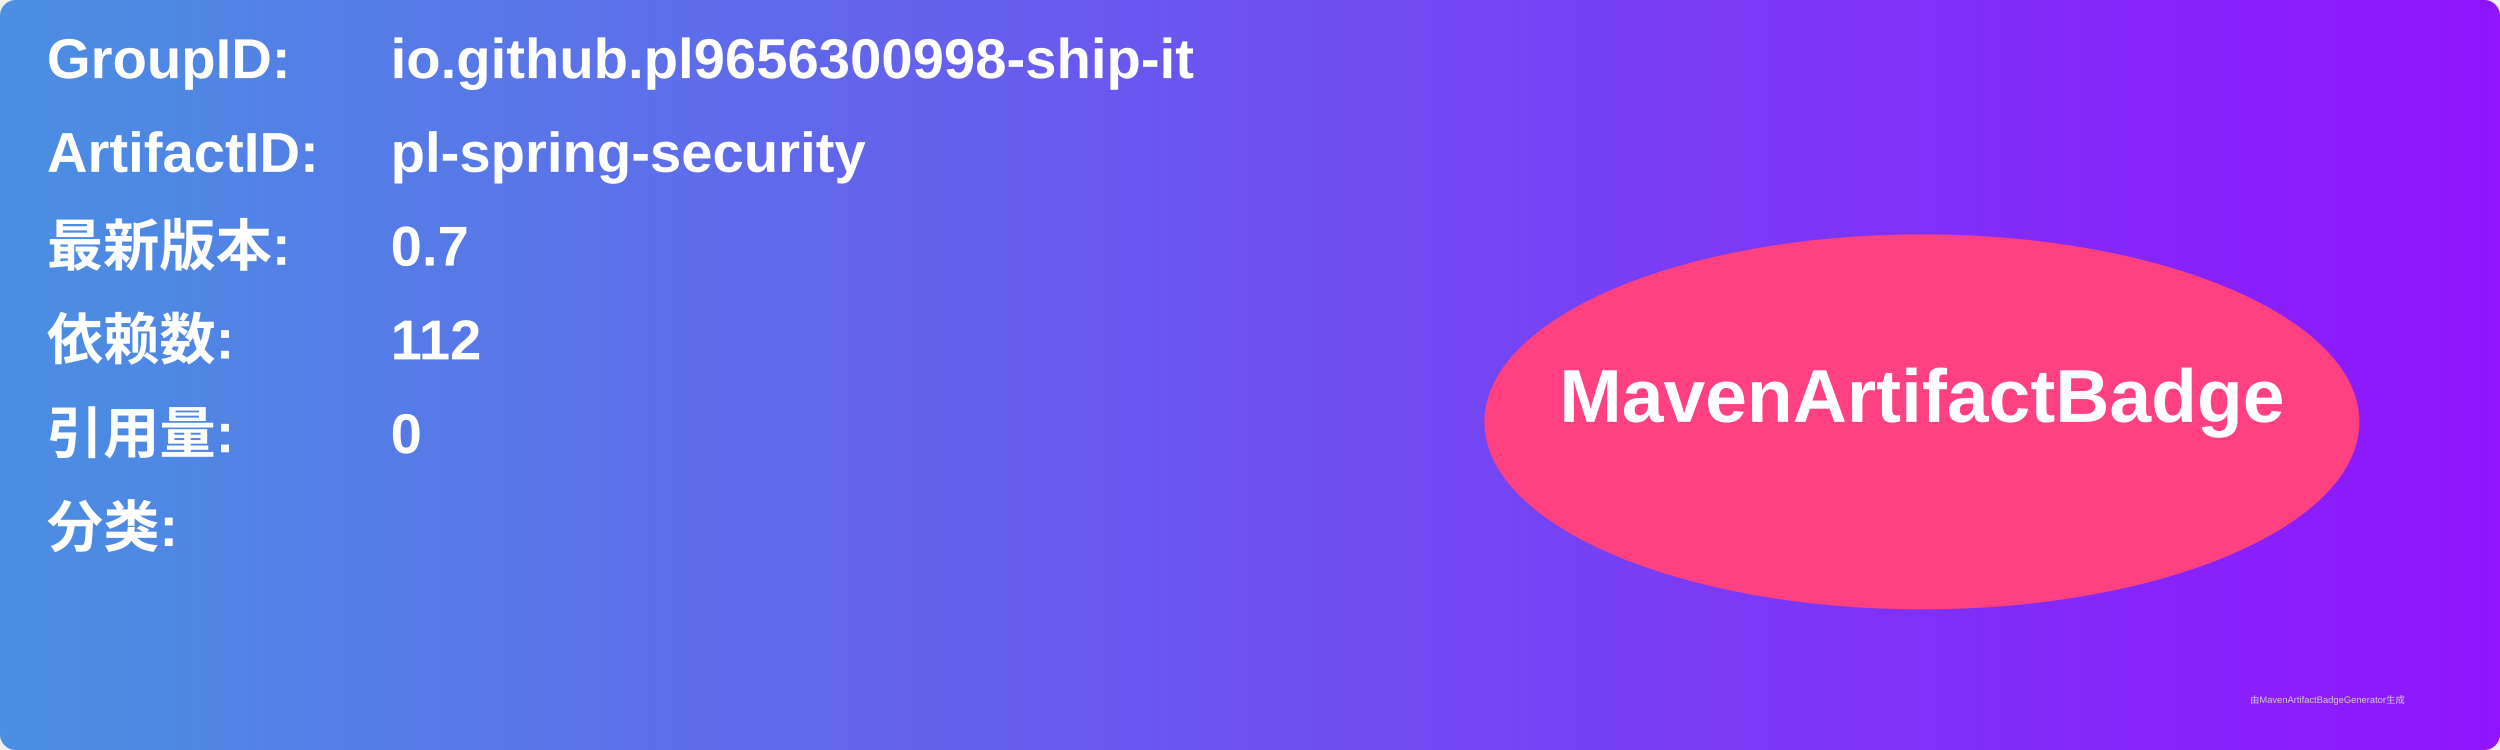
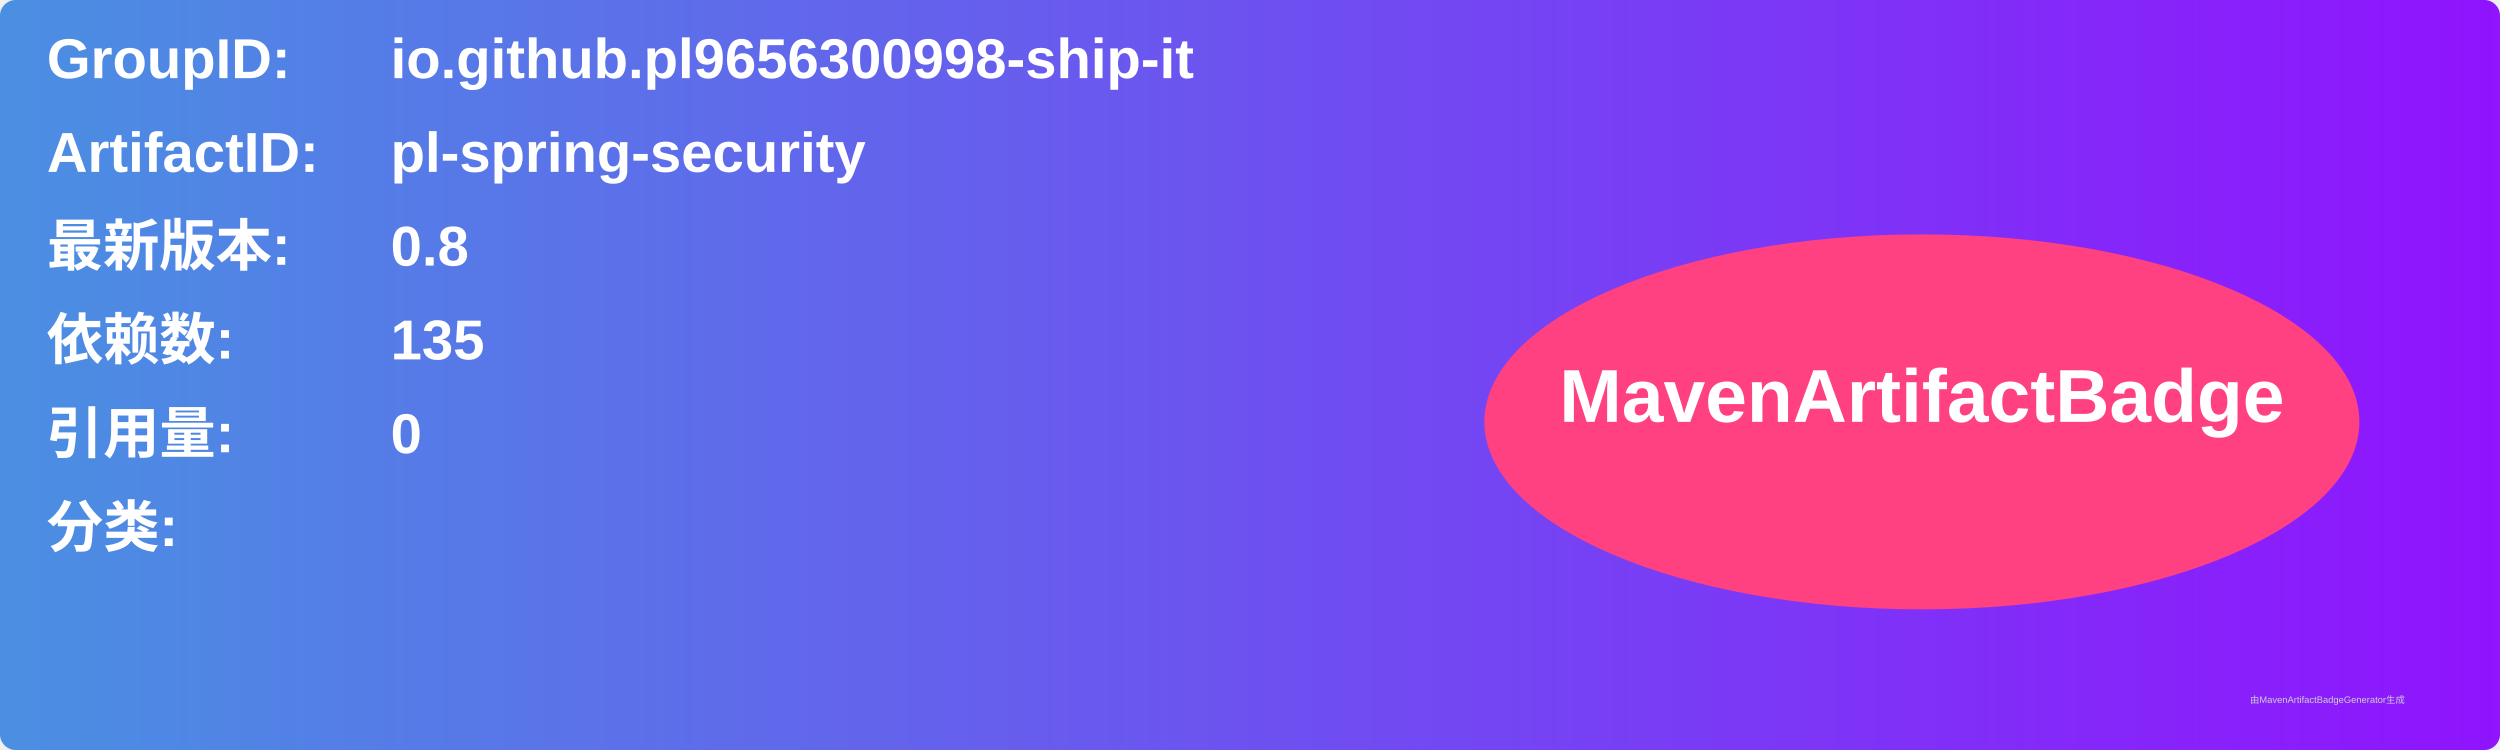
<svg xmlns="http://www.w3.org/2000/svg" width="800" height="240" viewBox="0 0 800 240">
  <linearGradient id="grad" x1="0%" y1="0%" x2="100%" y2="0%">
    <stop offset="0%" stop-color="#4a90e2" />
    <stop offset="100%" stop-color="#9013fe" />
  </linearGradient>
  <rect width="100%" height="100%" rx="5" ry="5" fill="url(#grad)" />
  <g transform="translate(15, 15)">
    <text x="0" y="10" font-family="Arial" font-size="18" fill="white" font-weight="bold" width="260">GroupID:</text>
    <text x="110" y="10" font-family="Arial" font-size="18" fill="white" font-weight="bold" width="460">io.github.pl9656300998-ship-it</text>
    <text x="0" y="40" font-family="Arial" font-size="18" fill="white" font-weight="bold" width="260">ArtifactID:</text>
    <text x="110" y="40" font-family="Arial" font-size="18" fill="white" font-weight="bold" width="460">pl-spring-security</text>
    <text x="0" y="70" font-family="Arial" font-size="18" fill="white" font-weight="bold">最新版本:</text>
    <text x="110" y="70" font-family="Arial" font-size="18" fill="white" font-weight="bold">
-       <tspan font-weight="bold">0.7</tspan>
+       <tspan font-weight="bold">0.8</tspan>
    </text>
    <text x="0" y="100" font-family="Arial" font-size="18" fill="white" font-weight="bold">依赖数: </text>
    <text x="110" y="100" font-family="Arial" font-size="18" fill="white">
-       <tspan font-weight="bold">112</tspan>
+       <tspan font-weight="bold">135</tspan>
    </text>
    <text x="0" y="130" font-family="Arial" font-size="18" fill="white" font-weight="bold">引用量: </text>
    <text x="110" y="130" font-family="Arial" font-size="18" fill="white">
      <tspan font-weight="bold">0</tspan>
    </text>
    <text x="0" y="160" font-family="Arial" font-size="18" fill="white" font-weight="bold">分类:</text>
    <text x="10" y="190" font-family="Arial" font-size="10" fill="white">
      <tspan font-weight="bold" />
    </text>
    <ellipse cx="600" cy="120" rx="140" ry="60" fill="#ff4081" />
    <text x="600" y="120" text-anchor="middle" font-family="Arial" font-size="24" fill="white" font-weight="bold">MavenArtifactBadge</text>
  </g>
  <text x="720" y="225" font-family="Arial" font-size="3" fill="#d0d0d0">由MavenArtifactBadgeGenerator生成</text>
</svg>
